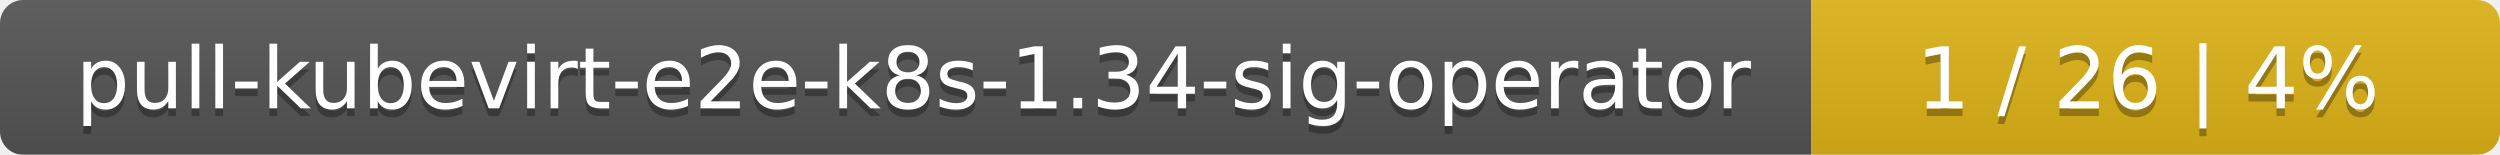
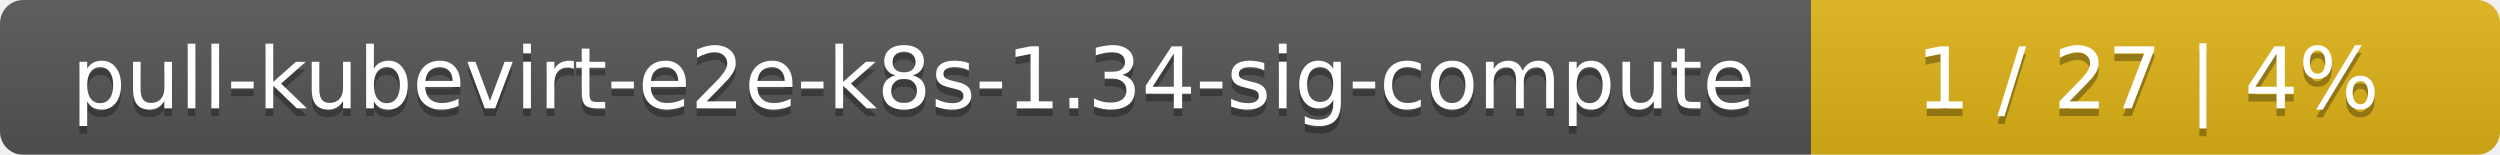
<svg xmlns="http://www.w3.org/2000/svg" width="323" height="20">
  <linearGradient id="smooth" x2="0" y2="100%">
    <stop offset="0" stop-color="#bbb" stop-opacity=".1" />
    <stop offset="1" stop-opacity=".1" />
  </linearGradient>
  <mask id="round">
    <rect width="323" height="20" rx="3" fill="#fff" />
  </mask>
  <g mask="url(#round)">
    <rect width="234" height="20" fill="#555" />
    <rect x="234" width="89" height="20" fill="#dfb317" />
    <rect width="323" height="20" fill="url(#smooth)" />
  </g>
  <g fill="#fff" text-anchor="middle" font-family="DejaVu Sans,Verdana,Geneva,sans-serif" font-size="11">
-     <text x="118" y="15" fill="#010101" fill-opacity=".3">pull-kubevirt-e2e-k8s-1.34-sig-operator</text>
-     <text x="118" y="14">pull-kubevirt-e2e-k8s-1.34-sig-operator</text>
-     <text x="277.5" y="15" fill="#010101" fill-opacity=".3">1 / 26    |    4%</text>
-     <text x="277.5" y="14">1 / 26    |    4%</text>
+     <text x="118" y="15" fill="#010101" fill-opacity=".3">pull-kubevirt-e2e-k8s-1.34-sig-compute</text>
+     <text x="118" y="14">pull-kubevirt-e2e-k8s-1.34-sig-compute</text>
+     <text x="277.5" y="15" fill="#010101" fill-opacity=".3">1 / 27    |    4%</text>
+     <text x="277.5" y="14">1 / 27    |    4%</text>
  </g>
</svg>
